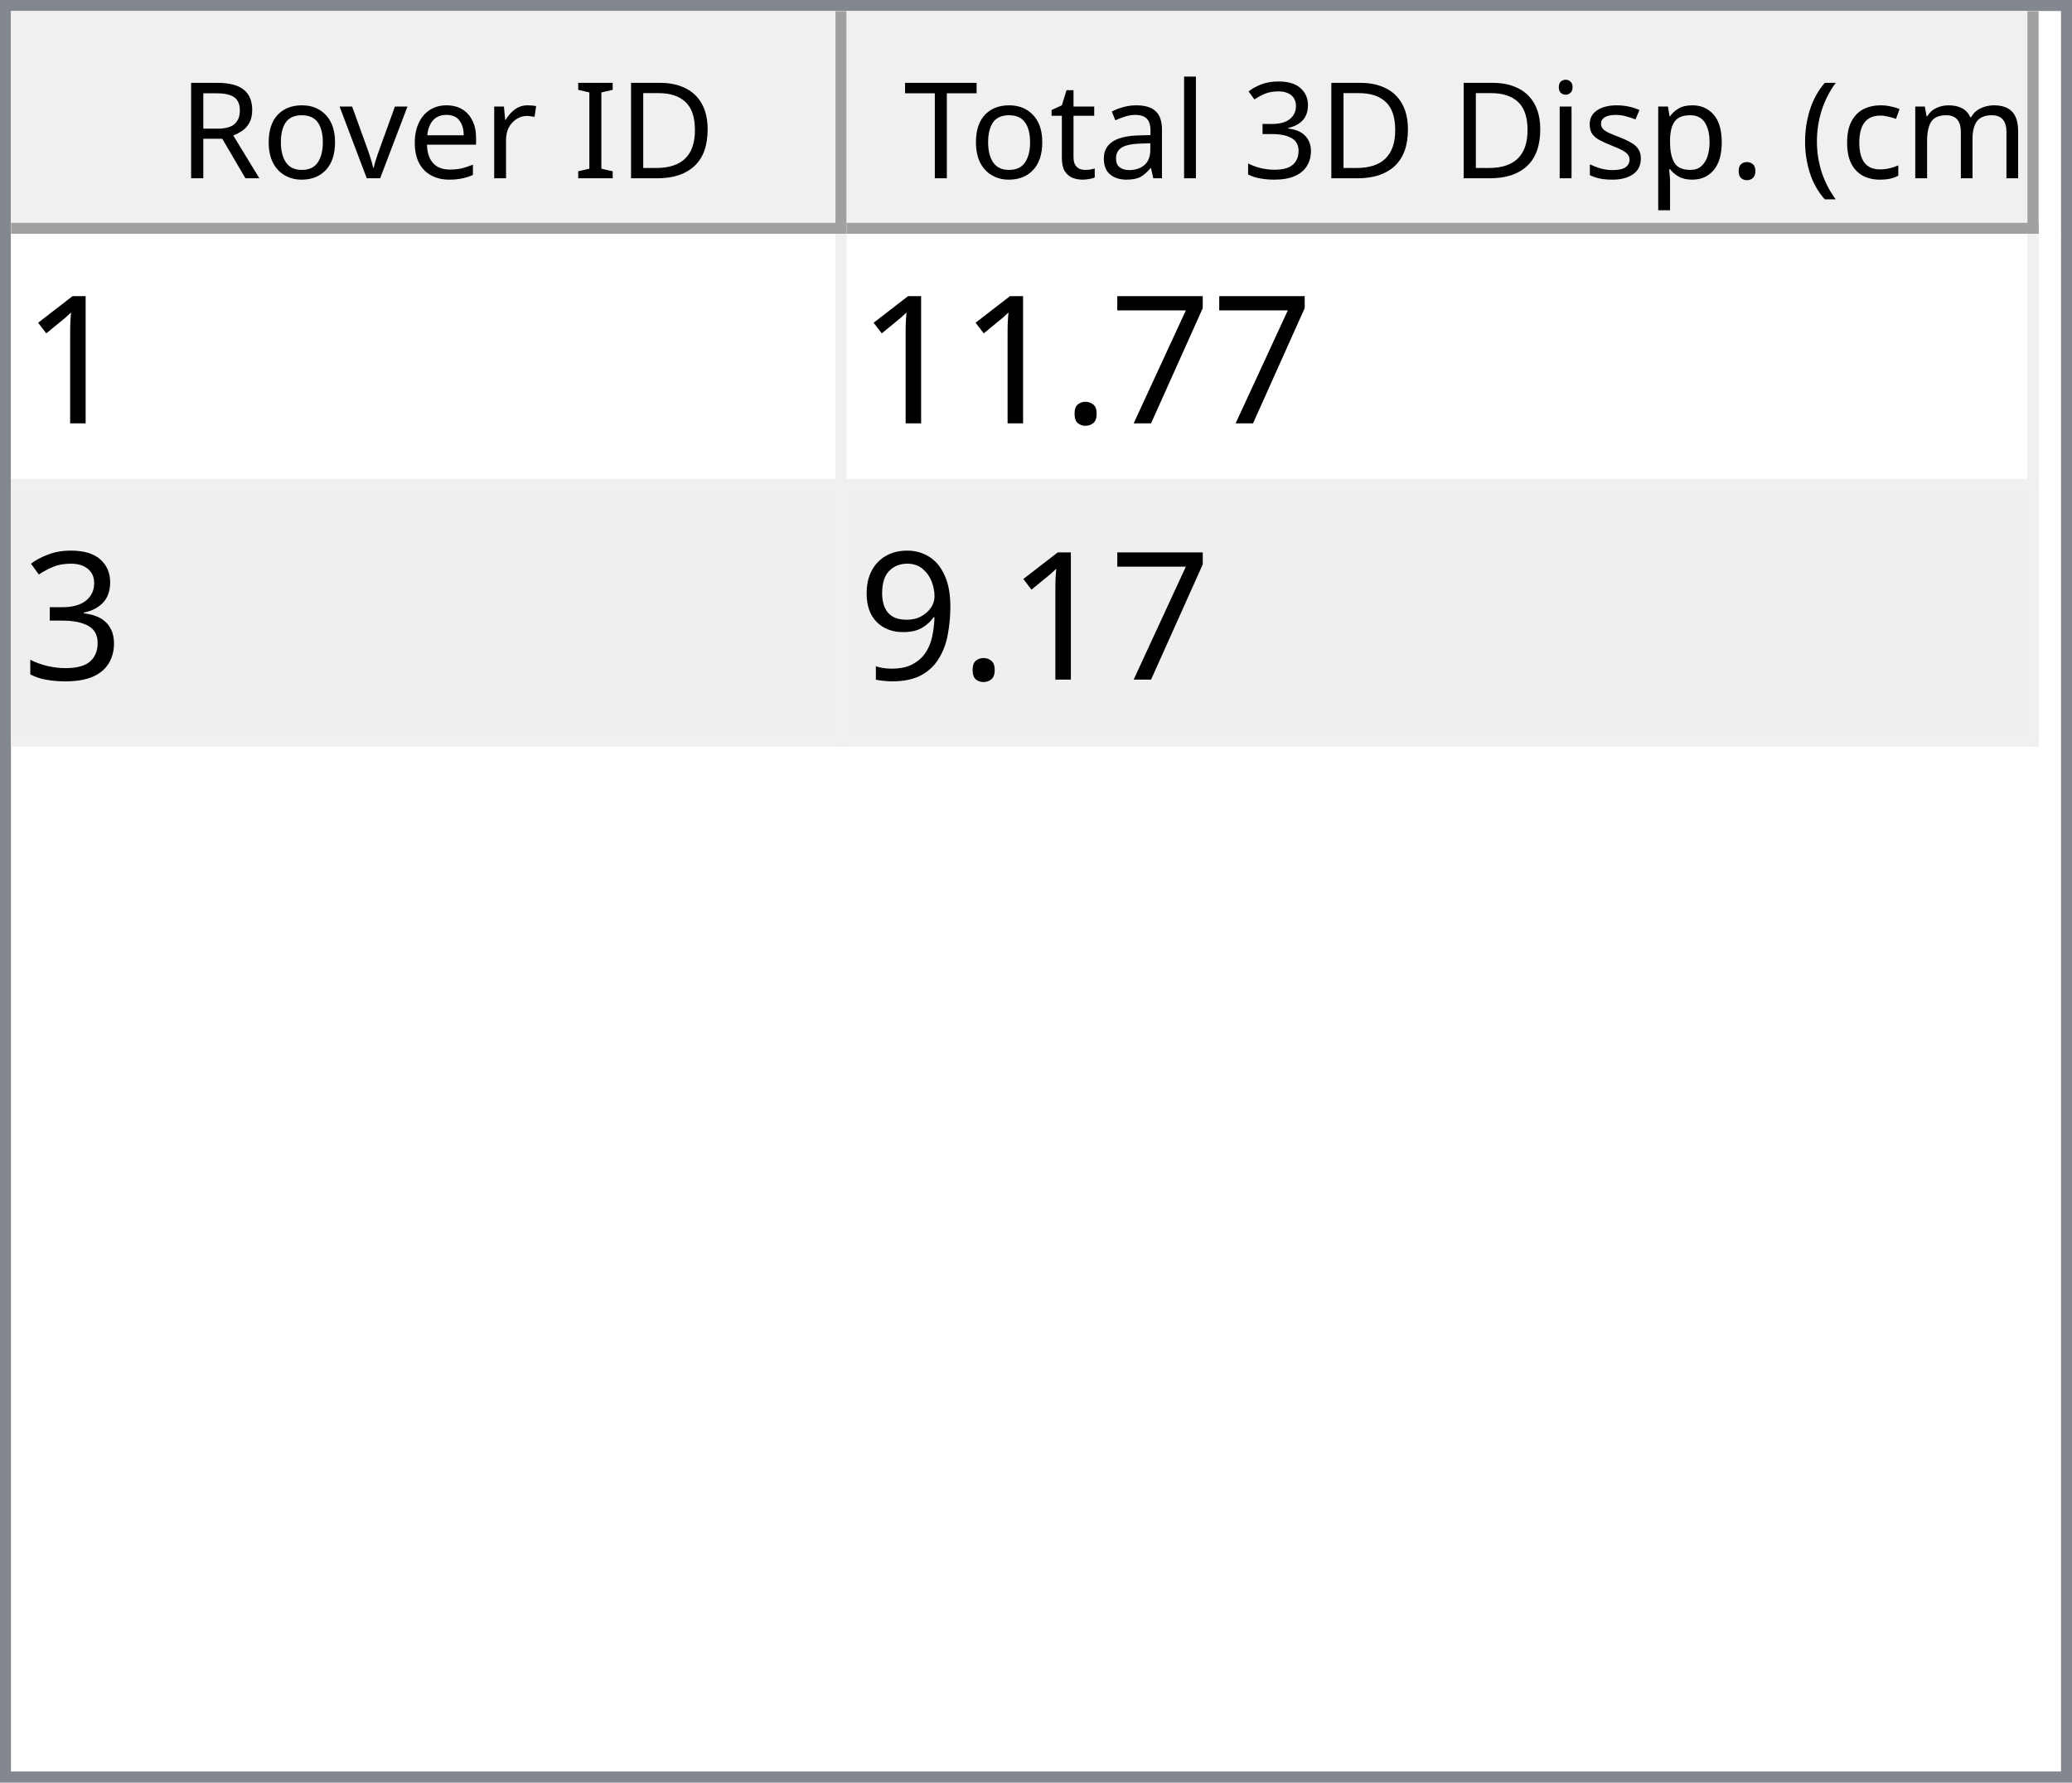
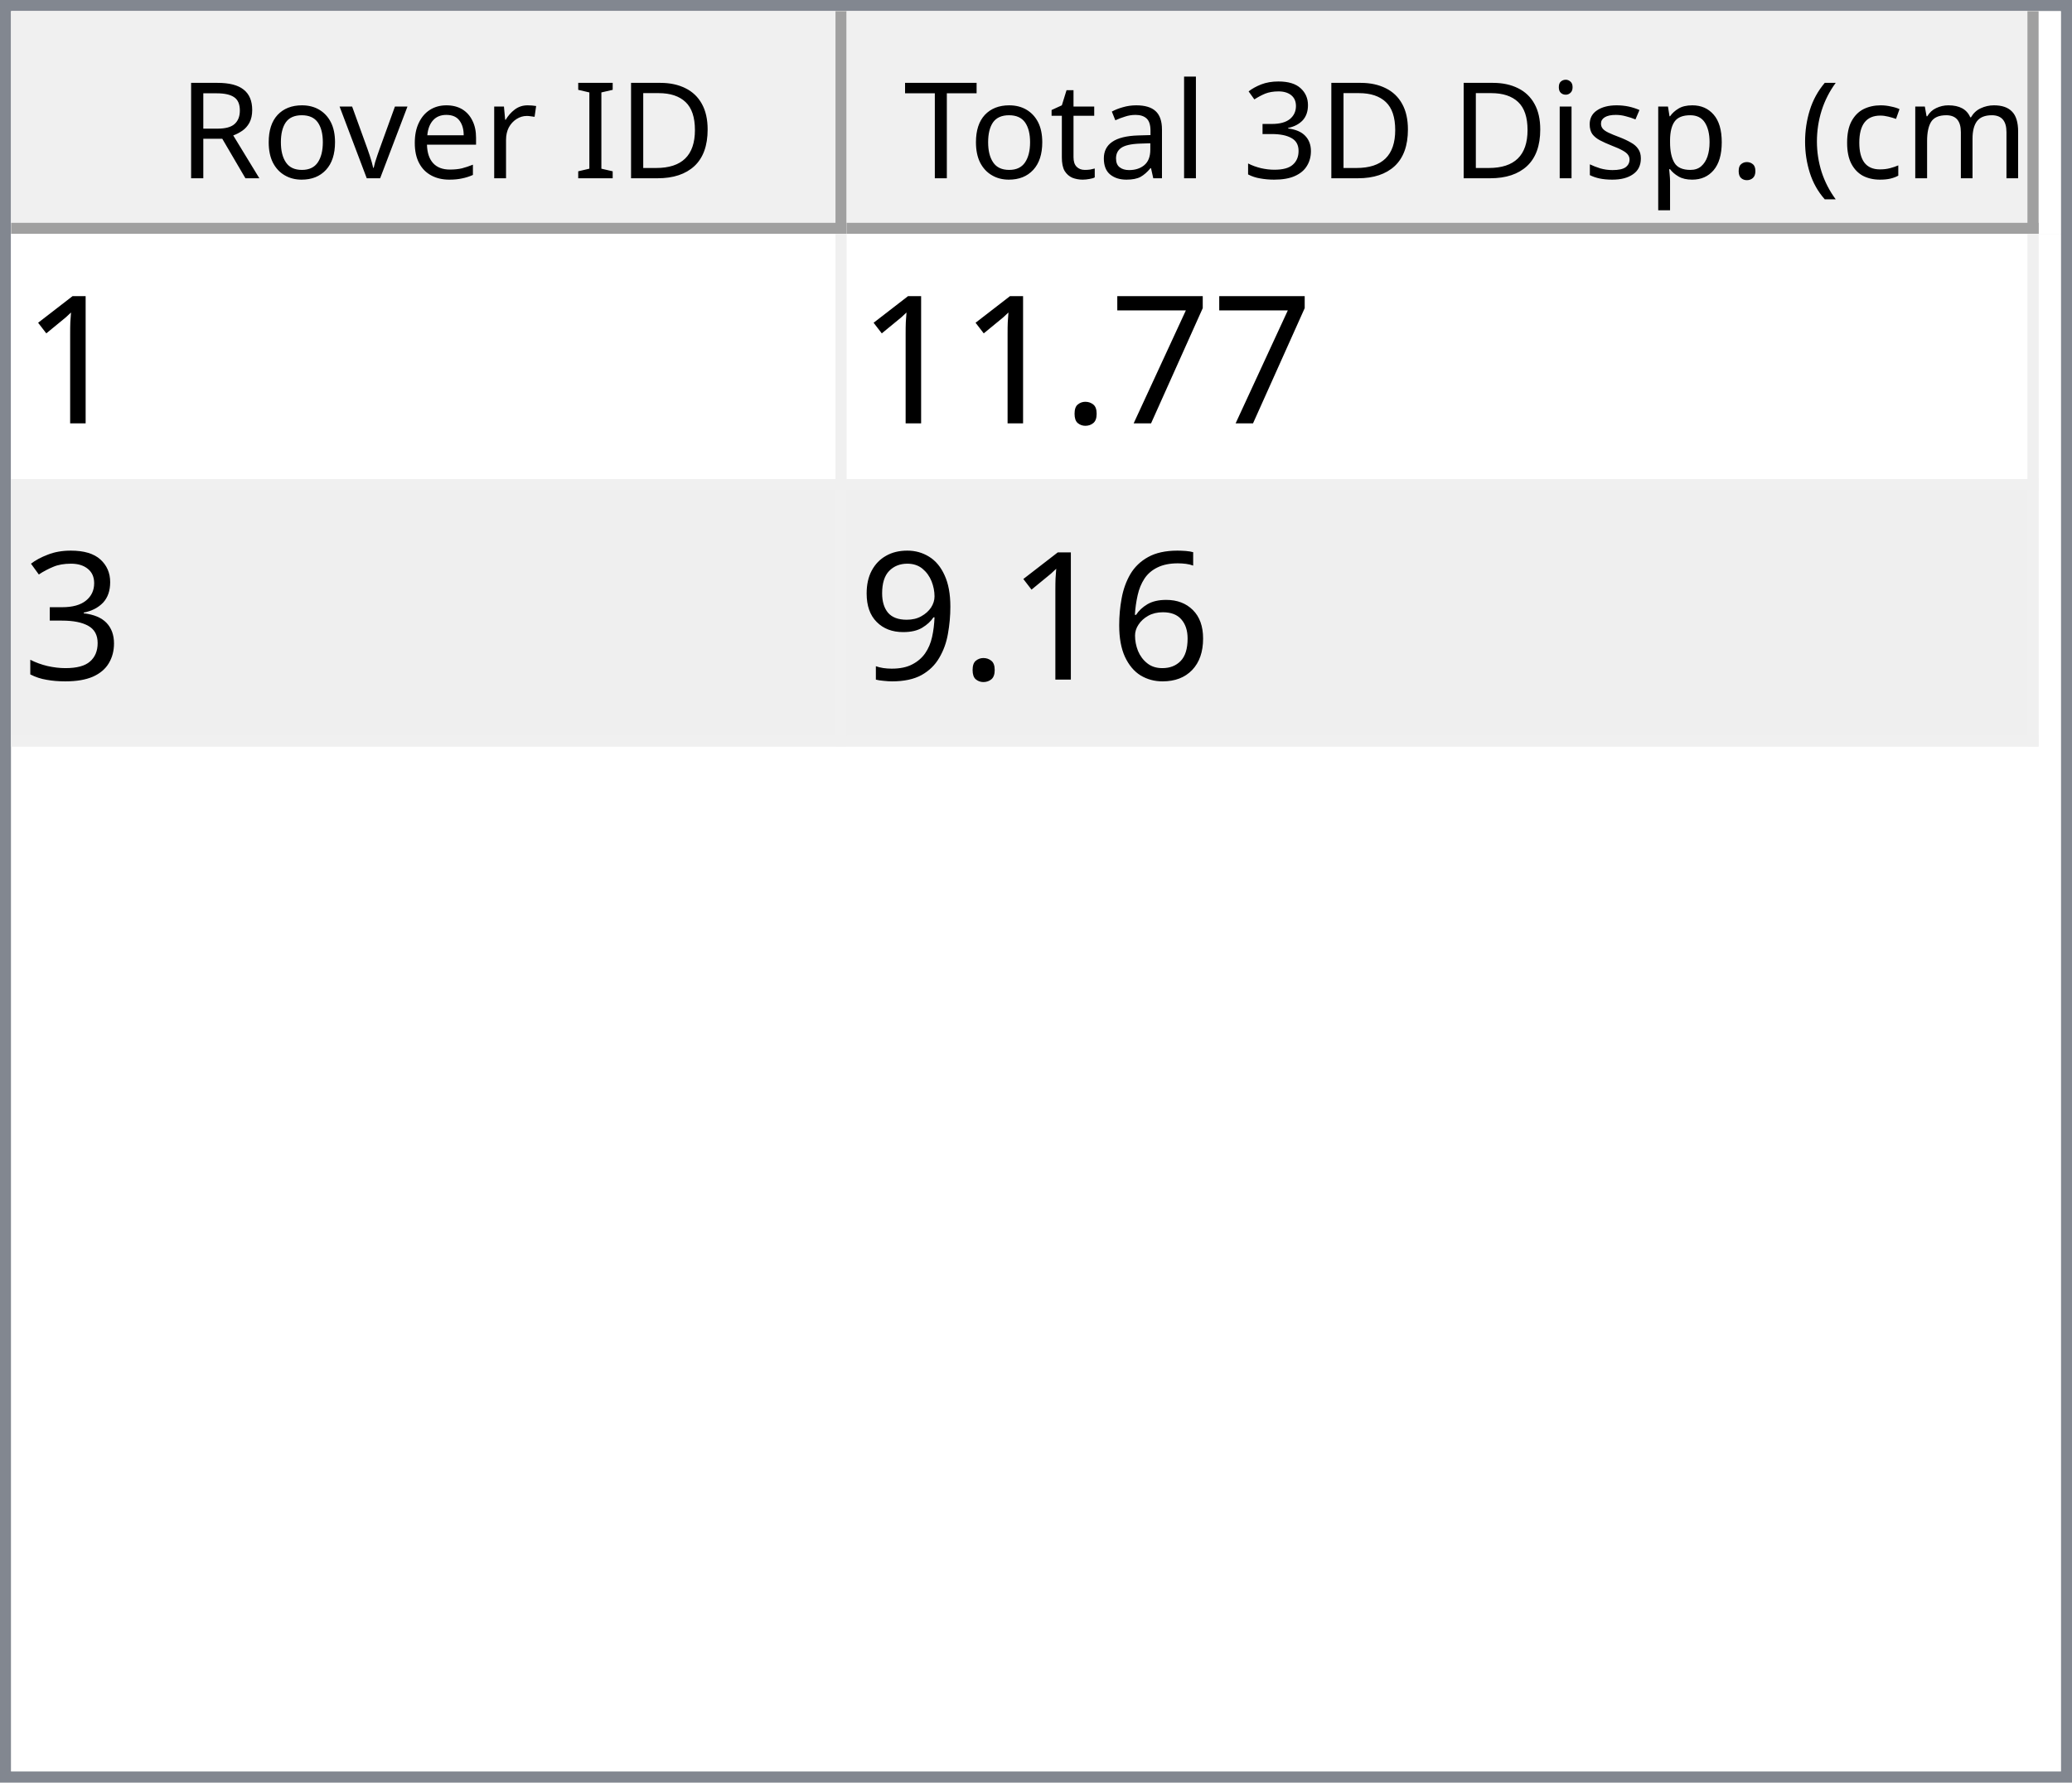
<svg xmlns="http://www.w3.org/2000/svg" style="fill-opacity:1; color-rendering:auto; color-interpolation:auto; text-rendering:auto; stroke:black; stroke-linecap:square; stroke-miterlimit:10; shape-rendering:auto; stroke-opacity:1; fill:black; stroke-dasharray:none; font-weight:normal; stroke-width:1; font-family:'Dialog'; font-style:normal; stroke-linejoin:miter; font-size:12px; stroke-dashoffset:0; image-rendering:auto;" width="186" height="160">
  <defs id="genericDefs" />
  <g>
    <defs id="defs1">
      <clipPath clipPathUnits="userSpaceOnUse" id="clipPath1">
        <path d="M0 0 L186 0 L186 160 L0 160 L0 0 Z" />
      </clipPath>
      <clipPath clipPathUnits="userSpaceOnUse" id="clipPath2">
        <path d="M0 0 L0 160 L186 160 L186 0 Z" />
      </clipPath>
      <clipPath clipPathUnits="userSpaceOnUse" id="clipPath3">
        <path d="M0 0 L0 20 L184 20 L184 0 Z" />
      </clipPath>
      <clipPath clipPathUnits="userSpaceOnUse" id="clipPath4">
        <path d="M0 0 L0 20 L75 20 L75 0 Z" />
      </clipPath>
      <clipPath clipPathUnits="userSpaceOnUse" id="clipPath5">
        <path d="M1 1 L1 19 L74 19 L74 1 Z" />
      </clipPath>
      <clipPath clipPathUnits="userSpaceOnUse" id="clipPath6">
        <path d="M0 0 L0 18 L73 18 L73 0 Z" />
      </clipPath>
      <clipPath clipPathUnits="userSpaceOnUse" id="clipPath7">
        <path d="M-0.5 -0.5 L-0.5 19.5 L74.5 19.5 L74.5 -0.5 Z" />
      </clipPath>
      <clipPath clipPathUnits="userSpaceOnUse" id="clipPath8">
        <path d="M0 0 L0 20 L107 20 L107 0 Z" />
      </clipPath>
      <clipPath clipPathUnits="userSpaceOnUse" id="clipPath9">
        <path d="M1 1 L1 19 L106 19 L106 1 Z" />
      </clipPath>
      <clipPath clipPathUnits="userSpaceOnUse" id="clipPath10">
        <path d="M0 0 L0 18 L105 18 L105 0 Z" />
      </clipPath>
      <clipPath clipPathUnits="userSpaceOnUse" id="clipPath11">
        <path d="M-0.5 -0.5 L-0.5 19.5 L106.5 19.5 L106.5 -0.5 Z" />
      </clipPath>
      <clipPath clipPathUnits="userSpaceOnUse" id="clipPath12">
        <path d="M0 0 L0 138 L184 138 L184 0 Z" />
      </clipPath>
      <clipPath clipPathUnits="userSpaceOnUse" id="clipPath13">
        <path d="M0 0 L0 46 L182 46 L182 0 Z" />
      </clipPath>
      <clipPath clipPathUnits="userSpaceOnUse" id="clipPath14">
        <path d="M-0.5 -0.5 L-0.5 45.5 L181.5 45.5 L181.5 -0.5 Z" />
      </clipPath>
      <clipPath clipPathUnits="userSpaceOnUse" id="clipPath15">
        <path d="M0 0 L0 22 L74 22 L74 0 Z" />
      </clipPath>
      <clipPath clipPathUnits="userSpaceOnUse" id="clipPath16">
        <path d="M0 0 L0 22 L106 22 L106 0 Z" />
      </clipPath>
      <font horiz-adv-x="64.551" id="font1">
        <font-face ascent="107.91" descent="25.098" units-per-em="100" style="font-style:normal; font-family:Segoe UI; font-weight:normal;" />
        <missing-glyph horiz-adv-x="64.551" d="M8.109 0 L8.109 68.266 L56.453 68.266 L56.453 0 L8.109 0 ZM15.328 7.234 L49.219 7.234 L49.219 61.031 L15.328 61.031 L15.328 7.234 Z" />
        <glyph unicode="D" horiz-adv-x="70.117" d="M9.188 0 L9.188 70.016 L28.516 70.016 Q65.531 70.016 65.531 35.891 Q65.531 19.672 55.25 9.836 Q44.969 0 27.734 0 L9.188 0 ZM17.391 62.594 L17.391 7.422 L27.828 7.422 Q41.609 7.422 49.273 14.797 Q56.938 22.172 56.938 35.688 Q56.938 62.594 28.328 62.594 L17.391 62.594 Z" />
        <glyph unicode="I" horiz-adv-x="26.611" d="M17.391 0 L9.188 0 L9.188 70.016 L17.391 70.016 L17.391 0 Z" />
        <glyph unicode=" " horiz-adv-x="27.393" d="" />
        <glyph unicode="r" horiz-adv-x="34.766" d="M34.188 41.891 Q32.078 43.5 28.125 43.5 Q23 43.5 19.555 38.672 Q16.109 33.844 16.109 25.484 L16.109 0 L8.109 0 L8.109 50 L16.109 50 L16.109 39.703 L16.312 39.703 Q18.016 44.969 21.531 47.922 Q25.047 50.875 29.391 50.875 Q32.516 50.875 34.188 50.203 L34.188 41.891 Z" />
        <glyph unicode="e" horiz-adv-x="52.295" d="M48.297 23 L12.984 23 Q13.188 14.656 17.484 10.109 Q21.781 5.562 29.297 5.562 Q37.75 5.562 44.828 11.141 L44.828 3.609 Q38.234 -1.172 27.391 -1.172 Q16.797 -1.172 10.742 5.641 Q4.688 12.453 4.688 24.812 Q4.688 36.469 11.305 43.82 Q17.922 51.172 27.734 51.172 Q37.547 51.172 42.922 44.828 Q48.297 38.484 48.297 27.203 L48.297 23 ZM40.094 29.781 Q40.047 36.719 36.75 40.578 Q33.453 44.438 27.594 44.438 Q21.922 44.438 17.969 40.383 Q14.016 36.328 13.094 29.781 L40.094 29.781 Z" />
        <glyph unicode="v" horiz-adv-x="47.9" d="M47.406 50 L27.484 0 L19.625 0 L0.688 50 L9.469 50 L22.172 13.672 Q23.578 9.672 23.922 6.688 L24.125 6.688 Q24.609 10.453 25.688 13.484 L38.969 50 L47.406 50 Z" />
        <glyph unicode="o" horiz-adv-x="58.594" d="M29 -1.172 Q17.922 -1.172 11.305 5.836 Q4.688 12.844 4.688 24.422 Q4.688 37.016 11.57 44.094 Q18.453 51.172 30.172 51.172 Q41.359 51.172 47.633 44.289 Q53.906 37.406 53.906 25.203 Q53.906 13.234 47.141 6.031 Q40.375 -1.172 29 -1.172 ZM29.594 44.438 Q21.875 44.438 17.383 39.188 Q12.891 33.938 12.891 24.703 Q12.891 15.828 17.43 10.695 Q21.969 5.562 29.594 5.562 Q37.359 5.562 41.531 10.594 Q45.703 15.625 45.703 24.906 Q45.703 34.281 41.531 39.359 Q37.359 44.438 29.594 44.438 Z" />
        <glyph unicode="R" horiz-adv-x="59.814" d="M59.375 0 L49.609 0 L37.891 19.625 Q36.281 22.359 34.766 24.289 Q33.25 26.219 31.664 27.438 Q30.078 28.656 28.25 29.219 Q26.422 29.781 24.125 29.781 L17.391 29.781 L17.391 0 L9.188 0 L9.188 70.016 L30.078 70.016 Q34.672 70.016 38.555 68.867 Q42.438 67.719 45.289 65.375 Q48.141 63.031 49.758 59.547 Q51.375 56.062 51.375 51.375 Q51.375 47.703 50.273 44.656 Q49.172 41.609 47.148 39.211 Q45.125 36.812 42.266 35.133 Q39.406 33.453 35.844 32.516 L35.844 32.328 Q37.594 31.547 38.891 30.547 Q40.188 29.547 41.359 28.18 Q42.531 26.812 43.68 25.078 Q44.828 23.344 46.234 21.047 L59.375 0 ZM17.391 62.594 L17.391 37.203 L28.516 37.203 Q31.594 37.203 34.203 38.133 Q36.812 39.062 38.719 40.797 Q40.625 42.531 41.703 45.047 Q42.781 47.562 42.781 50.688 Q42.781 56.297 39.141 59.445 Q35.5 62.594 28.609 62.594 L17.391 62.594 Z" />
        <glyph unicode=")" horiz-adv-x="30.176" d="M8.297 -15.922 L1.172 -15.922 Q16.406 2.344 16.406 26.812 Q16.406 51.469 1.078 70.016 L8.297 70.016 Q23.531 52.156 23.531 26.703 Q23.531 1.375 8.297 -15.922 Z" />
        <glyph unicode="m" horiz-adv-x="86.133" d="M79.109 0 L71.094 0 L71.094 28.719 Q71.094 37.016 68.531 40.727 Q65.969 44.438 59.906 44.438 Q54.781 44.438 51.195 39.75 Q47.609 35.062 47.609 28.516 L47.609 0 L39.594 0 L39.594 29.688 Q39.594 44.438 28.219 44.438 Q22.953 44.438 19.531 40.016 Q16.109 35.594 16.109 28.516 L16.109 0 L8.109 0 L8.109 50 L16.109 50 L16.109 42.094 L16.312 42.094 Q21.625 51.172 31.844 51.172 Q36.969 51.172 40.773 48.312 Q44.578 45.453 46 40.828 Q51.562 51.172 62.594 51.172 Q79.109 51.172 79.109 30.812 L79.109 0 Z" />
        <glyph unicode="c" horiz-adv-x="46.191" d="M42.188 2.297 Q36.422 -1.172 28.516 -1.172 Q17.828 -1.172 11.258 5.789 Q4.688 12.75 4.688 23.828 Q4.688 36.188 11.766 43.68 Q18.844 51.172 30.672 51.172 Q37.25 51.172 42.281 48.734 L42.281 40.531 Q36.719 44.438 30.375 44.438 Q22.703 44.438 17.797 38.945 Q12.891 33.453 12.891 24.516 Q12.891 15.719 17.508 10.641 Q22.125 5.562 29.891 5.562 Q36.422 5.562 42.188 9.906 L42.188 2.297 Z" />
        <glyph unicode="(" horiz-adv-x="30.176" d="M29.109 -15.922 L21.969 -15.922 Q6.844 1.375 6.844 26.703 Q6.844 52.156 21.969 70.016 L29.203 70.016 Q13.875 51.469 13.875 26.812 Q13.875 2.344 29.109 -15.922 Z" />
        <glyph unicode="." horiz-adv-x="21.68" d="M10.891 -1.078 Q8.641 -1.078 7.055 0.539 Q5.469 2.156 5.469 4.391 Q5.469 6.641 7.055 8.273 Q8.641 9.906 10.891 9.906 Q13.188 9.906 14.797 8.273 Q16.406 6.641 16.406 4.391 Q16.406 2.156 14.797 0.539 Q13.188 -1.078 10.891 -1.078 Z" />
        <glyph unicode="p" horiz-adv-x="58.789" d="M16.312 7.234 L16.109 7.234 L16.109 -23 L8.109 -23 L8.109 50 L16.109 50 L16.109 41.219 L16.312 41.219 Q22.219 51.172 33.594 51.172 Q43.266 51.172 48.688 44.461 Q54.109 37.75 54.109 26.469 Q54.109 13.922 48 6.375 Q41.891 -1.172 31.297 -1.172 Q21.578 -1.172 16.312 7.234 ZM16.109 27.391 L16.109 20.406 Q16.109 14.203 20.141 9.883 Q24.172 5.562 30.375 5.562 Q37.641 5.562 41.773 11.133 Q45.906 16.703 45.906 26.609 Q45.906 34.969 42.047 39.703 Q38.188 44.438 31.594 44.438 Q24.609 44.438 20.359 39.578 Q16.109 34.719 16.109 27.391 Z" />
        <glyph unicode="s" horiz-adv-x="42.432" d="M5.078 1.812 L5.078 10.406 Q11.625 5.562 19.484 5.562 Q30.031 5.562 30.031 12.594 Q30.031 14.594 29.125 15.992 Q28.219 17.391 26.68 18.461 Q25.141 19.531 23.07 20.383 Q21 21.234 18.609 22.172 Q15.281 23.484 12.766 24.828 Q10.25 26.172 8.57 27.859 Q6.891 29.547 6.031 31.695 Q5.172 33.844 5.172 36.719 Q5.172 40.234 6.789 42.945 Q8.406 45.656 11.086 47.484 Q13.766 49.312 17.211 50.242 Q20.656 51.172 24.312 51.172 Q30.812 51.172 35.938 48.922 L35.938 40.828 Q30.422 44.438 23.25 44.438 Q21 44.438 19.195 43.922 Q17.391 43.406 16.094 42.477 Q14.797 41.547 14.086 40.258 Q13.375 38.969 13.375 37.406 Q13.375 35.453 14.086 34.133 Q14.797 32.812 16.164 31.789 Q17.531 30.766 19.484 29.938 Q21.438 29.109 23.922 28.125 Q27.25 26.859 29.883 25.516 Q32.516 24.172 34.375 22.484 Q36.234 20.797 37.234 18.602 Q38.234 16.406 38.234 13.375 Q38.234 9.672 36.602 6.938 Q34.969 4.203 32.234 2.398 Q29.5 0.594 25.93 -0.289 Q22.359 -1.172 18.453 -1.172 Q10.75 -1.172 5.078 1.812 Z" />
        <glyph unicode="i" horiz-adv-x="24.219" d="M12.203 62.703 Q10.062 62.703 8.547 64.164 Q7.031 65.625 7.031 67.875 Q7.031 70.125 8.547 71.609 Q10.062 73.094 12.203 73.094 Q14.406 73.094 15.945 71.609 Q17.484 70.125 17.484 67.875 Q17.484 65.719 15.945 64.211 Q14.406 62.703 12.203 62.703 ZM16.109 0 L8.109 0 L8.109 50 L16.109 50 L16.109 0 Z" />
        <glyph unicode="3" horiz-adv-x="53.906" d="M46.531 19.828 Q46.531 15.094 44.75 11.211 Q42.969 7.328 39.719 4.57 Q36.469 1.812 31.93 0.297 Q27.391 -1.219 21.922 -1.219 Q11.922 -1.219 6 2.594 L6 11.188 Q13.094 5.609 22.219 5.609 Q25.875 5.609 28.828 6.539 Q31.781 7.469 33.906 9.227 Q36.031 10.984 37.18 13.477 Q38.328 15.969 38.328 19.094 Q38.328 32.812 18.797 32.812 L12.984 32.812 L12.984 39.594 L18.5 39.594 Q35.797 39.594 35.797 52.484 Q35.797 64.406 22.609 64.406 Q15.188 64.406 8.688 59.422 L8.688 67.188 Q15.375 71.188 24.609 71.188 Q29 71.188 32.57 69.969 Q36.141 68.75 38.68 66.555 Q41.219 64.359 42.609 61.281 Q44 58.203 44 54.5 Q44 40.672 30.031 36.719 L30.031 36.531 Q33.594 36.141 36.625 34.797 Q39.656 33.453 41.852 31.305 Q44.047 29.156 45.289 26.25 Q46.531 23.344 46.531 19.828 Z" />
        <glyph unicode="l" horiz-adv-x="24.219" d="M16.109 0 L8.109 0 L8.109 74.031 L16.109 74.031 L16.109 0 Z" />
        <glyph unicode="a" horiz-adv-x="50.879" d="M43.891 0 L35.891 0 L35.891 7.812 L35.688 7.812 Q30.469 -1.172 20.312 -1.172 Q12.844 -1.172 8.617 2.781 Q4.391 6.734 4.391 13.281 Q4.391 27.297 20.906 29.594 L35.891 31.688 Q35.891 44.438 25.594 44.438 Q16.547 44.438 9.281 38.281 L9.281 46.484 Q16.656 51.172 26.266 51.172 Q43.891 51.172 43.891 32.516 L43.891 0 ZM35.891 25.297 L23.828 23.641 Q18.266 22.859 15.43 20.875 Q12.594 18.891 12.594 13.875 Q12.594 10.203 15.211 7.883 Q17.828 5.562 22.172 5.562 Q28.125 5.562 32.008 9.742 Q35.891 13.922 35.891 20.312 L35.891 25.297 Z" />
        <glyph unicode="t" horiz-adv-x="33.887" d="M31.297 0.484 Q28.469 -1.078 23.828 -1.078 Q10.688 -1.078 10.688 13.578 L10.688 43.172 L2.094 43.172 L2.094 50 L10.688 50 L10.688 62.203 L18.703 64.797 L18.703 50 L31.297 50 L31.297 43.172 L18.703 43.172 L18.703 14.984 Q18.703 9.969 20.414 7.82 Q22.125 5.672 26.078 5.672 Q29.109 5.672 31.297 7.328 L31.297 0.484 Z" />
        <glyph unicode="T" horiz-adv-x="52.393" d="M50.594 62.594 L30.375 62.594 L30.375 0 L22.172 0 L22.172 62.594 L2 62.594 L2 70.016 L50.594 70.016 L50.594 62.594 Z" />
      </font>
      <font horiz-adv-x="75.0" id="font2">
        <font-face ascent="100.537" descent="21.973" units-per-em="100" style="font-style:normal; font-family:sans-serif; font-weight:normal;" />
        <missing-glyph horiz-adv-x="75.0" d="M12.5 0 L12.5 62.5 L62.5 62.5 L62.5 0 L12.5 0 ZM14.062 1.562 L60.938 1.562 L60.938 60.938 L14.062 60.938 L14.062 1.562 Z" />
        <glyph unicode="1" horiz-adv-x="55.615" d="M37.25 0 L28.469 0 L28.469 56 Q25.297 52.984 20.141 49.953 Q14.984 46.922 10.891 45.406 L10.891 53.906 Q18.266 57.375 23.781 62.305 Q29.297 67.234 31.594 71.875 L37.25 71.875 L37.25 0 Z" />
        <glyph unicode="7" horiz-adv-x="55.615" d="M4.734 62.203 L4.734 70.656 L51.078 70.656 L51.078 63.812 Q44.234 56.547 37.523 44.484 Q30.812 32.422 27.156 19.672 Q24.516 10.688 23.781 0 L14.75 0 Q14.891 8.453 18.062 20.414 Q21.234 32.375 27.172 43.484 Q33.109 54.594 39.797 62.203 L4.734 62.203 Z" />
        <glyph unicode="." horiz-adv-x="27.783" d="M9.078 0 L9.078 10.016 L19.094 10.016 L19.094 0 L9.078 0 Z" />
        <glyph unicode="3" horiz-adv-x="55.615" d="M4.203 18.891 L12.984 20.062 Q14.5 12.594 18.141 9.297 Q21.781 6 27 6 Q33.203 6 37.477 10.297 Q41.75 14.594 41.75 20.953 Q41.75 27 37.797 30.93 Q33.844 34.859 27.734 34.859 Q25.25 34.859 21.531 33.891 L22.516 41.609 Q23.391 41.5 23.922 41.5 Q29.547 41.5 34.039 44.43 Q38.531 47.359 38.531 53.469 Q38.531 58.297 35.258 61.477 Q31.984 64.656 26.812 64.656 Q21.688 64.656 18.266 61.43 Q14.844 58.203 13.875 51.766 L5.078 53.328 Q6.688 62.156 12.398 67.016 Q18.109 71.875 26.609 71.875 Q32.469 71.875 37.398 69.359 Q42.328 66.844 44.945 62.5 Q47.562 58.156 47.562 53.266 Q47.562 48.641 45.07 44.828 Q42.578 41.016 37.703 38.766 Q44.047 37.312 47.562 32.695 Q51.078 28.078 51.078 21.141 Q51.078 11.766 44.242 5.25 Q37.406 -1.266 26.953 -1.266 Q17.531 -1.266 11.305 4.352 Q5.078 9.969 4.203 18.891 Z" />
+         <glyph unicode="6" horiz-adv-x="55.615" d="M49.75 54.047 L41.016 53.375 Q39.844 58.547 37.703 60.891 Q34.125 64.656 28.906 64.656 Q24.703 64.656 21.531 62.312 Q17.391 59.281 14.992 53.469 Q12.594 47.656 12.5 36.922 Q15.672 41.75 20.266 44.094 Q24.859 46.438 29.891 46.438 Q38.672 46.438 44.852 39.969 Q51.031 33.5 51.031 23.25 Q51.031 16.5 48.125 10.719 Q45.219 4.938 40.141 1.859 Q35.062 -1.219 28.609 -1.219 Q17.625 -1.219 10.695 6.859 Q3.766 14.938 3.766 33.5 Q3.766 54.25 11.422 63.672 Q18.109 71.875 29.438 71.875 Q37.891 71.875 43.289 67.141 Q48.688 62.406 49.75 54.047 ZM13.875 23.188 Q13.875 18.656 15.797 14.508 Q17.719 10.359 21.188 8.18 Q24.656 6 28.469 6 Q34.031 6 38.039 10.492 Q42.047 14.984 42.047 22.703 Q42.047 30.125 38.086 34.398 Q34.125 38.672 28.125 38.672 Q22.172 38.672 18.023 34.398 Q13.875 30.125 13.875 23.188 Z" />
        <glyph unicode="9" horiz-adv-x="55.615" d="M5.469 16.547 L13.922 17.328 Q14.984 11.375 18.016 8.688 Q21.047 6 25.781 6 Q29.828 6 32.883 7.859 Q35.938 9.719 37.891 12.82 Q39.844 15.922 41.164 21.195 Q42.484 26.469 42.484 31.938 Q42.484 32.516 42.438 33.688 Q39.797 29.5 35.234 26.883 Q30.672 24.266 25.344 24.266 Q16.453 24.266 10.305 30.711 Q4.156 37.156 4.156 47.703 Q4.156 58.594 10.578 65.234 Q17 71.875 26.656 71.875 Q33.641 71.875 39.43 68.117 Q45.219 64.359 48.219 57.398 Q51.219 50.438 51.219 37.25 Q51.219 23.531 48.242 15.406 Q45.266 7.281 39.383 3.031 Q33.5 -1.219 25.594 -1.219 Q17.188 -1.219 11.867 3.445 Q6.547 8.109 5.469 16.547 ZM41.453 48.141 Q41.453 55.719 37.43 60.156 Q33.406 64.594 27.734 64.594 Q21.875 64.594 17.531 59.812 Q13.188 55.031 13.188 47.406 Q13.188 40.578 17.312 36.305 Q21.438 32.031 27.484 32.031 Q33.594 32.031 37.523 36.305 Q41.453 40.578 41.453 48.141 Z" />
      </font>
    </defs>
    <g style="fill:white; stroke:white;">
      <rect x="0" y="0" width="186" style="clip-path:url(#clipPath1); stroke:none;" height="160" />
    </g>
    <g style="fill:white; text-rendering:optimizeSpeed; color-rendering:optimizeSpeed; image-rendering:optimizeSpeed; shape-rendering:crispEdges; stroke:white; color-interpolation:sRGB;">
      <rect x="0" width="186" height="160" y="0" style="stroke:none;" />
      <path style="stroke:none;" d="M0 160 L186 160 L186 0 L0 0 Z" />
    </g>
    <g style="fill:rgb(240,240,240); font-family:'Segoe UI'; stroke:rgb(240,240,240);">
      <rect x="0" y="0" width="186" style="clip-path:url(#clipPath2); stroke:none;" height="160" />
    </g>
    <g style="fill:rgb(130,135,144); font-family:'Segoe UI'; stroke:rgb(130,135,144);">
      <path d="M0 0 L186 0 L186 160 L0 160 L0 0 ZM1 1 L185 1 L185 159 L1 159 L1 1 Z" style="fill-rule:evenodd; clip-path:url(#clipPath2); stroke:none;" />
    </g>
    <g style="fill:white; font-family:'Segoe UI'; stroke:white;" transform="translate(1,1)">
      <rect x="0" y="0" width="184" style="clip-path:url(#clipPath3); stroke:none;" height="20" />
    </g>
    <g style="fill:rgb(240,240,240); font-family:'Segoe UI'; stroke:rgb(240,240,240);" transform="translate(1,1)">
      <rect x="0" y="0" width="75" style="clip-path:url(#clipPath4); stroke:none;" height="20" />
    </g>
    <g style="font-family:'Segoe UI';" transform="translate(2,2)">
      <text x="14" xml:space="preserve" y="14" style="clip-path:url(#clipPath6); stroke:none;">Rover ID</text>
    </g>
    <g style="fill:rgb(160,160,160); font-family:'Segoe UI'; stroke:rgb(160,160,160); stroke-linejoin:bevel;" transform="translate(1.5,1.5)">
      <line x1="74" x2="74" y1="0" style="fill:none; clip-path:url(#clipPath7);" y2="19" />
    </g>
    <g style="fill:rgb(160,160,160); font-family:'Segoe UI'; stroke:rgb(160,160,160); stroke-linejoin:bevel;" transform="matrix(1,0,0,1,1,1) translate(0.5,0.5)">
      <line x1="0" x2="74" y1="19" style="fill:none; clip-path:url(#clipPath7);" y2="19" />
    </g>
    <g style="fill:rgb(240,240,240); font-family:'Segoe UI'; stroke:rgb(240,240,240);" transform="translate(76,1)">
      <rect x="0" y="0" width="107" style="clip-path:url(#clipPath8); stroke:none;" height="20" />
    </g>
    <g style="font-family:'Segoe UI';" transform="translate(77,2)">
      <text x="1" xml:space="preserve" y="14" style="clip-path:url(#clipPath10); stroke:none;"> Total 3D Disp. (cm)</text>
    </g>
    <g style="fill:rgb(160,160,160); font-family:'Segoe UI'; stroke:rgb(160,160,160); stroke-linejoin:bevel;" transform="translate(76.5,1.5)">
      <line x1="106" x2="106" y1="0" style="fill:none; clip-path:url(#clipPath11);" y2="19" />
    </g>
    <g style="fill:rgb(160,160,160); font-family:'Segoe UI'; stroke:rgb(160,160,160); stroke-linejoin:bevel;" transform="matrix(1,0,0,1,76,1) translate(0.5,0.5)">
      <line x1="0" x2="106" y1="19" style="fill:none; clip-path:url(#clipPath11);" y2="19" />
    </g>
    <g style="fill:white; font-family:'Segoe UI'; stroke:white;" transform="translate(1,21)">
      <rect x="0" y="0" width="184" style="clip-path:url(#clipPath12); stroke:none;" height="138" />
    </g>
    <g style="fill:rgb(240,240,240); font-size:16px; font-family:sans-serif; stroke:rgb(240,240,240);" transform="translate(1,21)">
      <rect x="0" y="0" width="182" style="clip-path:url(#clipPath13); stroke:none;" height="46" />
      <line transform="translate(0.5,0.5)" x1="0" x2="181" y1="22" style="clip-path:url(#clipPath14); fill:none; stroke-linejoin:bevel;" y2="22" />
    </g>
    <g transform="matrix(1,0,0,1,1,21) translate(0.5,0.5)" style="fill:rgb(240,240,240); font-size:16px; font-family:sans-serif; stroke:rgb(240,240,240); stroke-linejoin:bevel;">
      <line x1="0" x2="181" y1="45" style="fill:none; clip-path:url(#clipPath14);" y2="45" />
    </g>
    <g transform="matrix(1,0,0,1,1,21) translate(0.5,0.5)" style="fill:rgb(240,240,240); font-size:16px; font-family:sans-serif; stroke:rgb(240,240,240); stroke-linejoin:bevel;">
      <line x1="74" x2="74" y1="0" style="fill:none; clip-path:url(#clipPath14);" y2="45" />
    </g>
    <g transform="matrix(1,0,0,1,1,21) translate(0.5,0.5)" style="fill:rgb(240,240,240); font-size:16px; font-family:sans-serif; stroke:rgb(240,240,240); stroke-linejoin:bevel;">
      <line x1="181" x2="181" y1="0" style="fill:none; clip-path:url(#clipPath14);" y2="45" />
    </g>
    <g style="fill:white; font-size:16px; font-family:sans-serif; stroke:white;" transform="matrix(1,0,0,1,1,21)">
      <rect x="0" y="0" width="74" style="clip-path:url(#clipPath15); stroke:none;" height="22" />
      <text x="1" y="17" style="fill:black; clip-path:url(#clipPath15); stroke:none;" xml:space="preserve">1</text>
    </g>
    <g style="fill:white; font-size:16px; font-family:sans-serif; stroke:white;" transform="matrix(1,0,0,1,1,21) translate(75,0)">
      <rect x="0" y="0" width="106" style="clip-path:url(#clipPath16); stroke:none;" height="22" />
      <text x="1" y="17" style="fill:black; clip-path:url(#clipPath16); stroke:none;" xml:space="preserve">11.77</text>
    </g>
    <g style="fill:rgb(239,239,239); font-size:16px; font-family:sans-serif; stroke:rgb(239,239,239);" transform="matrix(1,0,0,1,1,21) translate(0,23)">
      <rect x="0" y="0" width="74" style="clip-path:url(#clipPath15); stroke:none;" height="22" />
      <text x="1" y="17" style="fill:black; clip-path:url(#clipPath15); stroke:none;" xml:space="preserve">3</text>
    </g>
    <g style="fill:rgb(239,239,239); font-size:16px; font-family:sans-serif; stroke:rgb(239,239,239);" transform="matrix(1,0,0,1,1,21) translate(75,23)">
      <rect x="0" y="0" width="106" style="clip-path:url(#clipPath16); stroke:none;" height="22" />
-       <text x="1" y="17" style="fill:black; clip-path:url(#clipPath16); stroke:none;" xml:space="preserve">9.17</text>
+       <text x="1" y="17" style="fill:black; clip-path:url(#clipPath16); stroke:none;" xml:space="preserve">9.16</text>
    </g>
  </g>
</svg>
